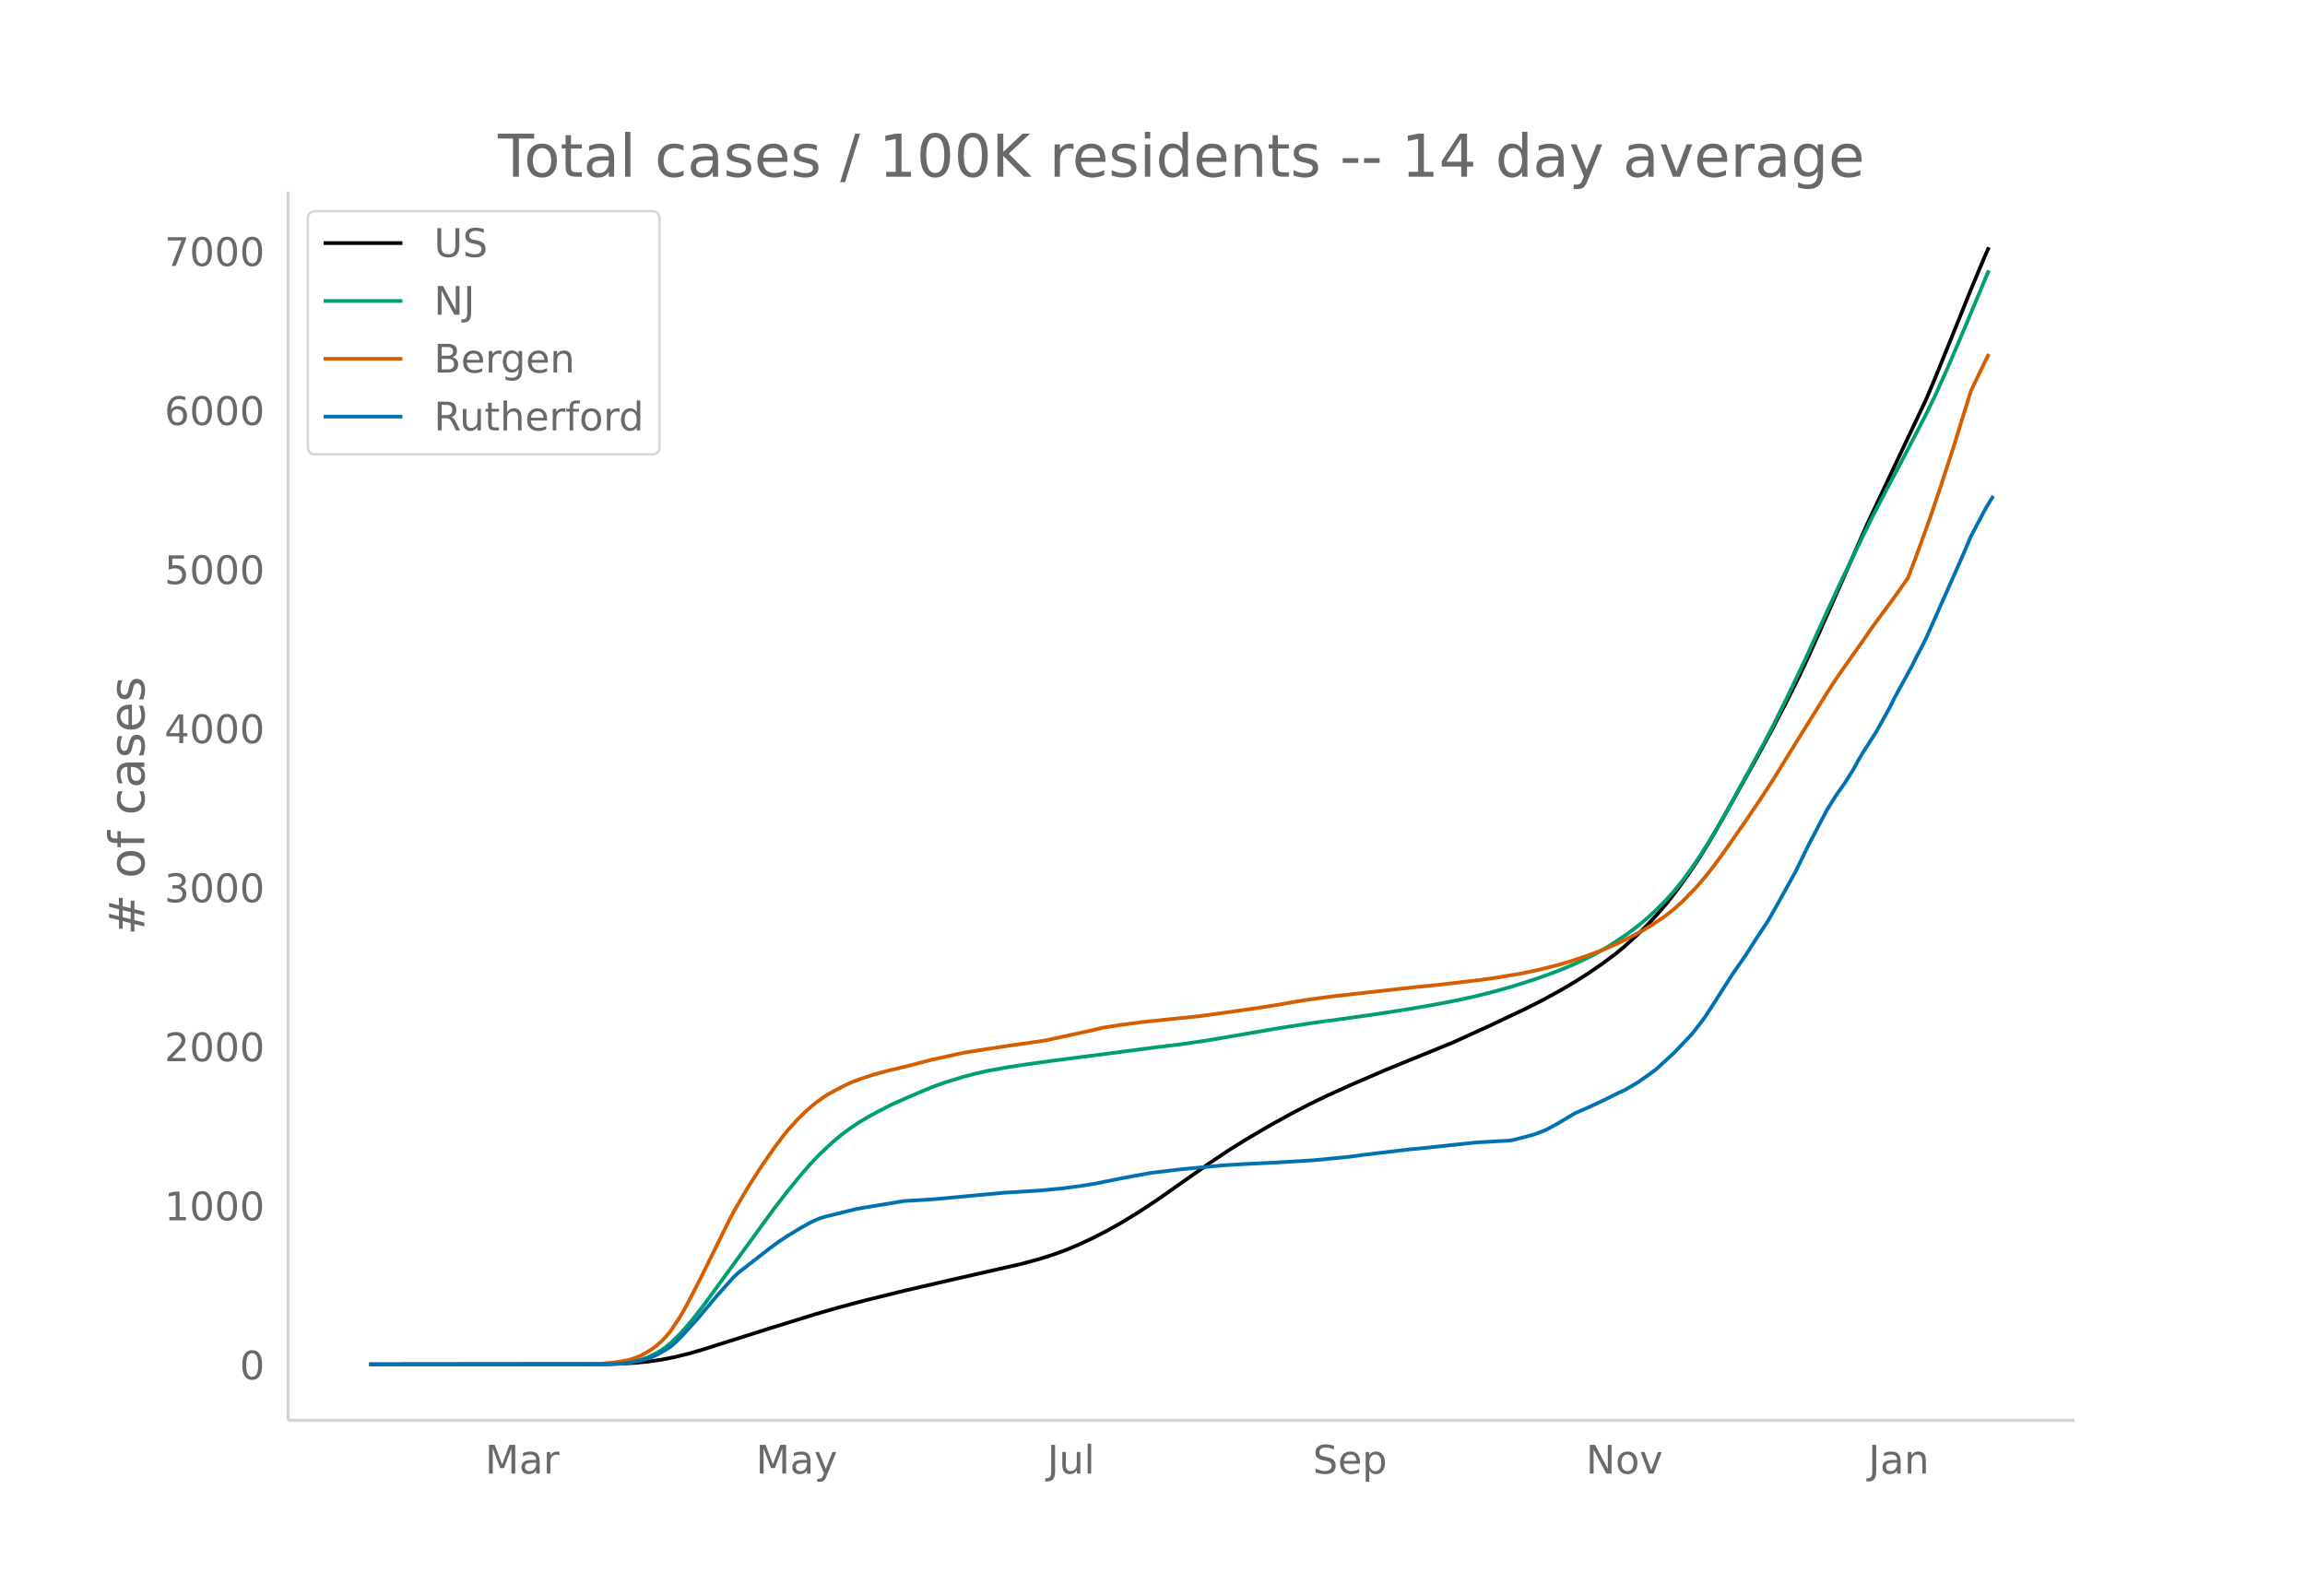
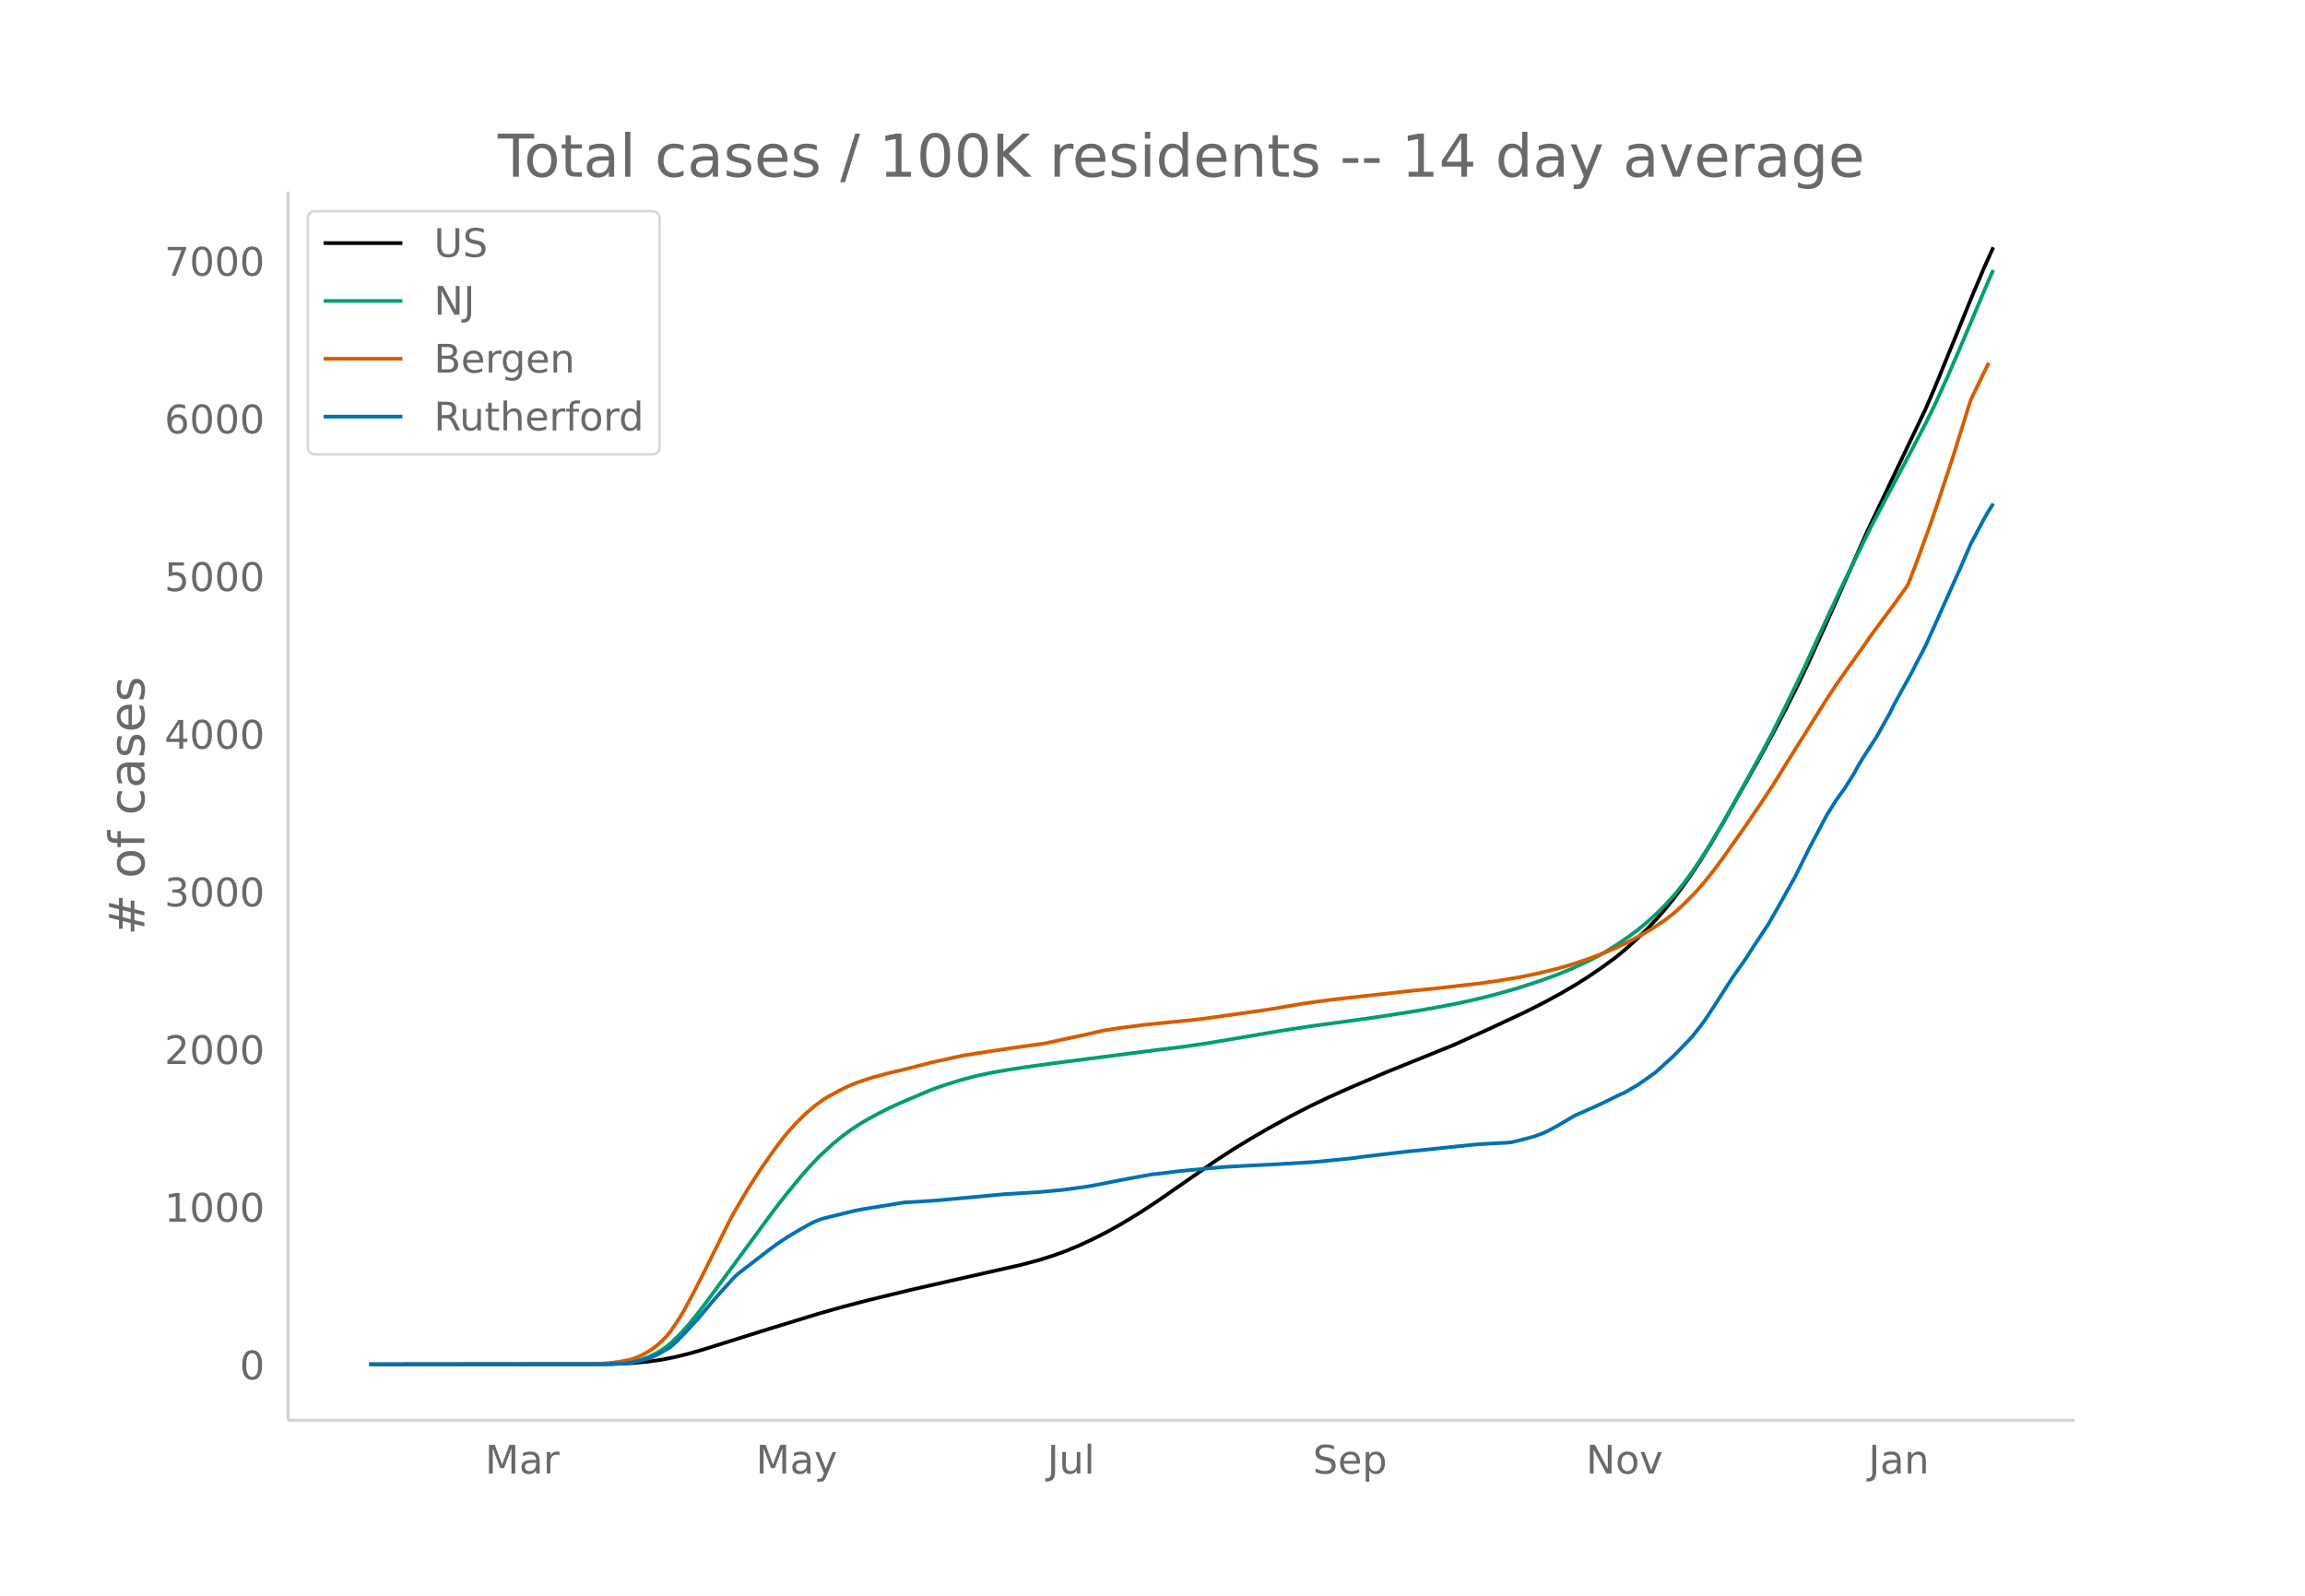
<svg xmlns="http://www.w3.org/2000/svg" xmlns:xlink="http://www.w3.org/1999/xlink" height="864" viewBox="0 0 936 648" width="1248">
  <defs>
    <style>*{stroke-linecap:butt;stroke-linejoin:round}</style>
  </defs>
  <g id="figure_1">
    <path d="M0 648h936V0H0z" fill="#fff" id="patch_1" />
    <g id="axes_1">
      <path d="M117 576.72h725.4V77.76H117z" fill="none" id="patch_2" />
-       <path clip-path="url(#p087fa80d8a)" d="M149.973 554.04l94.99-.097 7.307-.2 5.48-.312 5.48-.534 5.481-.79 5.48-1.095 5.48-1.35 5.48-1.577 10.961-3.475 16.44-5.21 18.268-5.666 9.134-2.652 10.96-2.932 16.441-4.06 18.268-4.23 29.228-6.652 7.307-1.978 5.48-1.746 5.48-2.003 5.48-2.321 5.48-2.585 5.48-2.815 5.481-3.082 7.307-4.444 7.307-4.825 9.134-6.398 12.787-8.985 7.307-4.884 7.307-4.556 9.134-5.37 9.133-5.052 7.307-3.79 7.307-3.536 9.134-4.131 14.614-6.312 27.401-11.178 14.614-6.666 14.614-6.906 7.307-3.71 7.307-4.015 5.48-3.237 5.48-3.482 5.48-3.758 5.48-4.067 3.654-3.017 5.48-4.977 3.654-3.618 3.653-3.886 3.654-4.192 3.653-4.568 3.654-4.982 3.653-5.197 3.654-5.571 3.653-5.947 5.48-9.449 14.615-26.198 5.48-10.135 5.48-10.528 5.48-11.062 3.654-7.777 7.307-16.302 16.44-37.28 7.307-15.495 16.441-34.746 3.654-8.604 9.133-22.544 5.48-13.633 5.48-13.079 1.828-4.149h0" fill="none" stroke="#000" stroke-linecap="round" stroke-width="1.5" id="line2d_1" />
-       <path clip-path="url(#p087fa80d8a)" d="M149.973 554.04l94.99-.101 5.48-.214 3.654-.337 1.827-.228 3.653-.81 3.654-1.264 3.653-1.813 1.827-1.133 1.827-1.291 1.827-1.507 3.653-3.552 3.654-4.103 3.653-4.528 3.654-4.82 27.4-37.604 5.48-7.11 5.481-6.668 3.654-4.204 3.653-3.86 5.48-5.122 3.654-3.034 3.653-2.72 3.654-2.443 3.653-2.143 3.654-1.999 5.48-2.812 7.307-3.252 9.134-3.882 5.48-1.957 7.307-2.246 5.48-1.442 5.48-1.193 7.307-1.301 7.307-1.126 10.96-1.52 42.016-5.447 10.96-1.352 10.96-1.635 27.402-4.713 14.614-2.259 9.134-1.217 16.44-2.315 12.788-1.992 10.96-1.893 9.134-1.757 7.307-1.624 7.307-1.83 7.307-2.044 9.133-2.92 7.307-2.593 5.48-2.148 5.48-2.42 3.654-1.738 3.654-1.907 3.653-2.1 3.654-2.299 5.48-3.744 3.654-2.762 3.653-3.045 3.653-3.343 3.654-3.631 3.653-4.05 3.654-4.504 3.653-5.022 3.654-5.402 3.653-5.811 3.654-6.143 5.48-9.708 12.787-23.482 3.654-7.01 5.48-11.038 7.307-15.276 9.134-20.047 5.48-11.836 9.134-18.867 3.653-7.475 5.48-10.504 5.48-10.361 5.48-10.462 5.481-10.551 3.654-7.501 5.48-12.141 7.307-17.176 9.134-21.81h0" fill="none" stroke="#009e73" stroke-linecap="round" stroke-width="1.5" id="line2d_2" />
-       <path clip-path="url(#p087fa80d8a)" d="M149.973 554.04l89.51-.094 3.654-.107 5.48-.491 3.653-.524 3.654-.743 1.827-.59 1.826-.737 1.827-.894 1.827-1.058 1.827-1.198 1.826-1.398 1.827-1.663 1.827-1.882 1.827-2.239 3.653-5.507 1.827-3.095 3.653-6.873 3.654-7.206 10.96-22.236 1.827-3.463 5.48-9.406 5.48-8.582 5.48-7.914 3.654-4.869 1.827-2.276 3.653-4.042 3.654-3.641 3.653-3.155 3.654-2.67 1.827-1.16 5.48-2.947 3.653-1.754 3.654-1.403 5.48-1.795 5.48-1.501 7.307-1.76 5.48-1.397 5.48-1.437 12.788-2.811 9.134-1.47 10.96-1.657 12.787-1.803 18.268-3.952 5.48-1.308 7.307-1.135 9.134-1.202 9.133-.952 12.788-1.295 7.307-.976 18.267-2.608 5.48-.85 12.787-2.206 10.96-1.494 20.095-2.247 12.787-1.429 10.96-1.101 16.441-1.927 7.307-1.044 9.134-1.535 7.307-1.554 7.307-1.823 5.48-1.582 7.307-2.442 5.48-2.107 5.48-2.326 5.481-2.648 5.48-2.924 3.654-2.194 5.48-3.653 3.653-2.896 3.654-3.297 5.48-5.635 3.654-4.284 3.653-4.632 3.654-5.006 9.133-13.073 5.48-8.098 5.48-8.37 9.135-14.82 12.787-20.519 3.653-5.618 3.654-5.263 7.307-10.333 3.653-5.312 5.48-7.432 3.654-4.962 5.48-7.733 3.654-9.611 5.48-15.179 3.653-10.781 5.48-16.77 7.308-23.602 5.48-11.408 1.827-3.69h0" fill="none" stroke="#d55e00" stroke-linecap="round" stroke-width="1.5" id="line2d_3" />
-       <path clip-path="url(#p087fa80d8a)" d="M149.973 554.04l96.817-.1 5.48-.202 3.654-.379 3.653-.781 3.654-1.008 1.827-.656 1.826-.857 3.654-2.067 1.827-1.184 1.826-1.588 3.654-3.756 5.48-6 7.307-8.72 7.307-8.168 1.827-1.714 12.787-9.931 3.653-2.697 3.654-2.42 5.48-3.302 3.654-2.042 1.826-.882 1.827-.757 1.827-.63 5.48-1.336 3.654-.907 3.653-.908 3.654-.68 16.44-2.697 7.307-.404 5.48-.378 27.402-2.546 14.614-.907 9.133-.857 9.134-1.235 3.653-.605 12.788-2.546 9.133-1.664 1.827-.327 3.654-.404 7.307-.907 5.48-.53 9.134-.856 3.653-.328 9.134-.53 12.787-.63 14.614-.882 14.614-1.437 5.48-.756 18.268-2.168 7.307-.705 9.133-.984 10.96-1.159 9.134-.53 3.654-.176 1.827-.201 5.48-1.387 3.653-1.008 3.654-1.386 1.827-.832 3.653-1.992 7.307-4.36 5.48-2.395 3.654-1.664 3.653-1.764 5.48-2.722 1.827-.782 5.48-3.226 3.654-2.546 3.653-2.672 7.307-6.705 7.307-7.663 3.654-4.663 1.827-2.52 3.653-5.622 7.307-11.469 5.48-7.865 3.654-5.747 5.48-8.318 3.654-6.453 7.307-13.158 5.48-11.217 7.307-13.914 3.653-5.873 3.654-5.142 3.653-5.823 1.827-3.403 1.827-3.075 5.48-8.545 5.48-9.856 1.827-3.73 7.307-13.36 1.827-3.73 1.826-3.404 1.827-3.655 3.654-8.167 5.48-12.376 5.48-12.376 3.654-8.57 5.48-10.411 1.827-3.151 1.826-2.924h0" fill="none" stroke="#0072b2" stroke-linecap="round" stroke-width="1.5" id="line2d_4" />
+       <path clip-path="url(#pfcbf5f46db)" d="M149.973 554.04l94.99-.096 7.307-.198 5.48-.31 5.48-.529 5.481-.783 5.48-1.086 5.48-1.338 5.48-1.563 10.961-3.444 16.44-5.165 20.095-6.16 9.134-2.584 10.96-2.866 16.441-3.995 20.094-4.576 25.575-5.782 7.307-1.96 5.48-1.731 5.48-1.986 5.48-2.3 5.48-2.563 5.48-2.79 5.481-3.055 7.307-4.405 7.307-4.783 9.134-6.342 14.614-10.145 7.307-4.758 7.307-4.449 7.307-4.234 9.133-5.01 7.307-3.756 7.307-3.505 9.134-4.095 14.614-6.256 27.401-11.08 14.614-6.608 14.614-6.845 7.307-3.678 7.307-3.98 5.48-3.208 5.48-3.452 5.48-3.726 5.48-4.03 3.654-2.992 5.48-4.932 3.654-3.588 3.653-3.851 3.654-4.156 3.653-4.527 3.654-4.94 3.653-5.15 3.654-5.523 3.653-5.895 5.48-9.366 14.615-25.97 5.48-10.045 5.48-10.436 5.48-10.965 3.654-7.71 7.307-16.159 16.44-36.953 7.307-15.36 16.441-34.442 3.654-8.529L794.813 135l5.48-13.514 5.48-12.964 3.654-8.082h0" fill="none" stroke="#000" stroke-linecap="round" stroke-width="1.5" id="line2d_1" />
+       <path clip-path="url(#pfcbf5f46db)" d="M149.973 554.04l94.99-.1 5.48-.212 3.654-.334 1.827-.226 3.653-.804 3.654-1.253 3.653-1.796 1.827-1.124 1.827-1.28 1.827-1.493 3.653-3.52 3.654-4.068 3.653-4.489 3.654-4.777 27.4-37.276 5.48-7.047 5.481-6.61 3.654-4.167 3.653-3.825 5.48-5.078 3.654-3.007 3.653-2.698 3.654-2.42 3.653-2.124 3.654-1.982 5.48-2.788 7.307-3.223 9.134-3.848 5.48-1.94 7.307-2.226 5.48-1.43 5.48-1.182 7.307-1.29 7.307-1.116 10.96-1.508 42.016-5.398 10.96-1.34 10.96-1.621 29.229-4.964 12.787-1.947 9.134-1.207 16.44-2.294 12.788-1.975 10.96-1.876 9.134-1.742 7.307-1.61 7.307-1.814 9.133-2.583 9.134-2.953 7.307-2.625 5.48-2.234 7.307-3.346 3.654-1.89 3.653-2.082 3.654-2.28 5.48-3.71 3.654-2.738 3.653-3.018 3.653-3.314 3.654-3.6 3.653-4.014 3.654-4.464 3.653-4.979 3.654-5.355 3.653-5.76 3.654-6.09 5.48-9.621 12.787-23.277 3.654-6.95 5.48-10.94 7.307-15.143 9.134-19.872 5.48-11.732 9.134-18.702 3.653-7.41 5.48-10.412 5.48-10.27 5.48-10.37 5.481-10.46 3.654-7.435 5.48-12.034 7.307-17.026 9.134-21.62 1.826-4.049h0" fill="none" stroke="#009e73" stroke-linecap="round" stroke-width="1.5" id="line2d_2" />
+       <path clip-path="url(#pfcbf5f46db)" d="M149.973 554.04l89.51-.093 3.654-.106 5.48-.487 3.653-.519 3.654-.737 1.827-.585 1.826-.73 1.827-.886 1.827-1.049 1.827-1.188 1.826-1.385 1.827-1.65 1.827-1.864 1.827-2.22 3.653-5.46 1.827-3.067 3.653-6.812 3.654-7.143 10.96-22.042 1.827-3.433 5.48-9.323 5.48-8.507 5.48-7.845 3.654-4.826 1.827-2.256 3.653-4.007 3.654-3.61 3.653-3.127 3.654-2.646 1.827-1.15 5.48-2.922 3.653-1.738 3.654-1.391 5.48-1.778 5.48-1.489 7.307-1.744 5.48-1.385 5.48-1.425 12.788-2.786 9.134-1.458 10.96-1.642 12.787-1.787 18.268-3.917 5.48-1.297 7.307-1.124 9.134-1.192 9.133-.944 12.788-1.284 7.307-.967 18.267-2.585 5.48-.843 12.787-2.187 10.96-1.48 20.095-2.228 12.787-1.416 10.96-1.092 16.441-1.91 7.307-1.035 9.134-1.521 7.307-1.54 7.307-1.808 5.48-1.568 7.307-2.421 5.48-2.088 5.48-2.306 5.481-2.624 5.48-2.9 3.654-2.174 5.48-3.62 3.653-2.871 3.654-3.269 5.48-5.585 3.654-4.247 3.653-4.592 3.654-4.961 9.133-12.96 5.48-8.026 5.48-8.298 9.135-14.69 12.787-20.339 3.653-5.568 3.654-5.218 7.307-10.242 3.653-5.266 5.48-7.367 3.654-4.919 5.48-7.665 3.654-9.527 5.48-15.045 3.653-10.688 5.48-16.623 7.308-23.395 5.48-11.309 1.827-3.657h0" fill="none" stroke="#d55e00" stroke-linecap="round" stroke-width="1.5" id="line2d_3" />
+       <path clip-path="url(#pfcbf5f46db)" d="M149.973 554.04l96.817-.1 5.48-.2 3.654-.375 3.653-.774 3.654-1 1.827-.65 1.826-.849 3.654-2.049 1.827-1.174 1.826-1.574 3.654-3.723 5.48-5.947 7.307-8.645 7.307-8.096 1.827-1.699 12.787-9.844 3.653-2.674 3.654-2.398 5.48-3.274 3.654-2.023 1.826-.875 1.827-.75 1.827-.624 5.48-1.324 3.654-.9 3.653-.9 3.654-.674 16.44-2.674 7.307-.4 5.48-.374 27.402-2.524 14.614-.9 9.133-.849 9.134-1.224 3.653-.6 12.788-2.523 9.133-1.65 1.827-.324 3.654-.4 7.307-.9 5.48-.524 9.134-.85 3.653-.325 9.134-.524 12.787-.625 14.614-.874 14.614-1.425 5.48-.75 18.268-2.148 7.307-.7 9.133-.974 10.96-1.15 9.134-.524 3.654-.175 1.827-.2 5.48-1.374 3.653-1 3.654-1.374 1.827-.825 3.653-1.973 7.307-4.323 5.48-2.374 3.654-1.649 3.653-1.749 5.48-2.698 1.827-.775 5.48-3.198 3.654-2.524 3.653-2.648 7.307-6.647 7.307-7.595 3.654-4.623 1.827-2.498 3.653-5.572 7.307-11.37 5.48-7.795 3.654-5.697 5.48-8.245 3.654-6.396 7.307-13.043 5.48-11.12 7.307-13.791 3.653-5.822 3.654-5.097 3.653-5.772 1.827-3.373 1.827-3.049 5.48-8.47 5.48-9.77 1.827-3.698 7.307-13.242 1.827-3.698 1.826-3.373 1.827-3.623 3.654-8.096 5.48-12.268 5.48-12.268 3.654-8.495 5.48-10.32 1.827-3.123 1.826-2.898h0" fill="none" stroke="#0072b2" stroke-linecap="round" stroke-width="1.5" id="line2d_4" />
      <path d="M117 576.72V77.76" fill="none" stroke="#d3d3d3" stroke-linecap="square" stroke-width="1.25" id="patch_3" />
      <path d="M117 576.72h725.4" fill="none" stroke="#d3d3d3" stroke-linecap="square" stroke-width="1.25" id="patch_4" />
      <g id="matplotlib.axis_1">
        <g id="xtick_1">
          <g transform="matrix(.16 0 0 -.16 196.988 598.378)" fill="#696969" id="text_1">
            <defs>
              <path d="M9.813 72.906h14.703l18.593-49.61 18.703 49.61h14.704V0H66.89v64.016l-18.797-50h-9.907l-18.796 50V0H9.813z" id="DejaVuSans-77" />
              <path d="M34.281 27.484q-10.89 0-15.093-2.484-4.204-2.484-4.204-8.5 0-4.781 3.157-7.594 3.156-2.797 8.562-2.797 7.485 0 12 5.297 4.516 5.297 4.516 14.078v2zm17.922 3.72V0H43.22v8.297Q40.14 3.328 35.547.953q-4.594-2.375-11.234-2.375-8.391 0-13.36 4.719Q6 8.016 6 15.922q0 9.219 6.172 13.906 6.187 4.688 18.437 4.688h12.61v.89q0 6.203-4.078 9.594-4.078 3.39-11.453 3.39-4.688 0-9.141-1.124-4.438-1.125-8.531-3.375v8.312q4.921 1.906 9.562 2.844 4.64.953 9.031.953 11.875 0 17.735-6.156 5.86-6.14 5.86-18.64z" id="DejaVuSans-97" />
              <path d="M41.11 46.297q-1.516.875-3.297 1.281Q36.03 48 33.89 48q-7.625 0-11.703-4.953-4.079-4.953-4.079-14.234V0H9.08v54.688h9.03v-8.5q2.844 4.984 7.375 7.39Q30.031 56 36.531 56q.922 0 2.047-.125 1.125-.11 2.484-.36z" id="DejaVuSans-114" />
            </defs>
            <use xlink:href="#DejaVuSans-77" />
            <use x="86.279" xlink:href="#DejaVuSans-97" />
            <use x="147.559" xlink:href="#DejaVuSans-114" />
          </g>
        </g>
        <g id="xtick_2">
          <g transform="matrix(.16 0 0 -.16 306.973 598.378)" fill="#696969" id="text_2">
            <defs>
              <path d="M32.172-5.078q-3.797-9.766-7.422-12.735-3.61-2.984-9.656-2.984H7.906v7.516h5.282q3.703 0 5.75 1.765Q21-9.766 23.483-3.219l1.61 4.094-22.11 53.813H12.5l17.094-42.766 17.093 42.766h9.516z" id="DejaVuSans-121" />
            </defs>
            <use xlink:href="#DejaVuSans-77" />
            <use x="86.279" xlink:href="#DejaVuSans-97" />
            <use x="147.559" xlink:href="#DejaVuSans-121" />
          </g>
        </g>
        <g id="xtick_3">
          <g transform="matrix(.16 0 0 -.16 425.292 598.378)" fill="#696969" id="text_3">
            <defs>
              <path d="M9.813 72.906h9.859V5.078q0-13.187-5-19.14-5-5.954-16.094-5.954h-3.75v8.297h3.078q6.531 0 9.219 3.672Q9.813-4.39 9.813 5.078z" id="DejaVuSans-74" />
              <path d="M8.5 21.578v33.11h8.984V21.922q0-7.766 3.016-11.656 3.031-3.875 9.094-3.875 7.265 0 11.484 4.64 4.234 4.64 4.234 12.656v31h8.985V0h-8.984v8.406Q42.047 3.422 37.718 1q-4.313-2.422-10.032-2.422-9.421 0-14.312 5.86Q8.5 10.296 8.5 21.578zM31.11 56z" id="DejaVuSans-117" />
              <path d="M9.422 75.984h8.984V0H9.422z" id="DejaVuSans-108" />
            </defs>
            <use xlink:href="#DejaVuSans-74" />
            <use x="29.492" xlink:href="#DejaVuSans-117" />
            <use x="92.871" xlink:href="#DejaVuSans-108" />
          </g>
        </g>
        <g id="xtick_4">
          <g transform="matrix(.16 0 0 -.16 533.123 598.378)" fill="#696969" id="text_4">
            <defs>
              <path d="M53.516 70.516V60.89q-5.61 2.687-10.594 4-4.984 1.328-9.625 1.328-8.047 0-12.422-3.125t-4.375-8.89q0-4.845 2.906-7.313 2.907-2.453 11.016-3.97l5.953-1.218q11.031-2.11 16.281-7.406 5.25-5.297 5.25-14.172 0-10.61-7.11-16.078-7.093-5.469-20.812-5.469-5.172 0-11.015 1.172Q13.14.922 6.89 3.219v10.156q6-3.36 11.765-5.078 5.766-1.703 11.328-1.703 8.438 0 13.032 3.312 4.593 3.328 4.593 9.485 0 5.359-3.297 8.39-3.296 3.032-10.812 4.547L27.484 33.5q-11.03 2.188-15.968 6.875-4.922 4.688-4.922 13.047 0 9.672 6.812 15.234 6.813 5.563 18.766 5.563 5.14 0 10.453-.938 5.328-.922 10.89-2.765z" id="DejaVuSans-83" />
              <path d="M56.203 29.594v-4.39H14.891q.593-9.282 5.593-14.142 5-4.859 13.938-4.859 5.172 0 10.031 1.266 4.86 1.265 9.656 3.812v-8.5Q49.266.734 44.187-.344 39.11-1.422 33.892-1.422q-13.094 0-20.735 7.61-7.64 7.625-7.64 20.625 0 13.421 7.25 21.296Q20.016 56 32.328 56q11.031 0 17.453-7.11 6.422-7.093 6.422-19.296zm-8.984 2.64q-.094 7.36-4.125 11.75-4.032 4.407-10.672 4.407-7.516 0-12.031-4.25-4.516-4.25-5.203-11.97z" id="DejaVuSans-101" />
              <path d="M18.11 8.203v-29H9.077v75.484h9.031v-8.296q2.844 4.875 7.157 7.234Q29.594 56 35.594 56q9.968 0 16.187-7.906 6.235-7.907 6.235-20.797T51.78 6.484q-6.218-7.906-16.187-7.906-6 0-10.328 2.375-4.313 2.375-7.157 7.25zm30.578 19.094q0 9.906-4.079 15.547-4.078 5.64-11.203 5.64-7.14 0-11.218-5.64-4.079-5.64-4.079-15.547 0-9.906 4.078-15.547 4.079-5.64 11.22-5.64 7.124 0 11.202 5.64t4.078 15.547z" id="DejaVuSans-112" />
            </defs>
            <use xlink:href="#DejaVuSans-83" />
            <use x="63.477" xlink:href="#DejaVuSans-101" />
            <use x="125" xlink:href="#DejaVuSans-112" />
          </g>
        </g>
        <g id="xtick_5">
          <g transform="matrix(.16 0 0 -.16 644.02 598.378)" fill="#696969" id="text_5">
            <defs>
              <path d="M9.813 72.906h13.28l32.329-60.984v60.984h9.562V0h-13.28L19.39 60.984V0H9.813z" id="DejaVuSans-78" />
              <path d="M30.61 48.39q-7.22 0-11.422-5.64-4.204-5.64-4.204-15.453 0-9.813 4.172-15.453 4.188-5.64 11.453-5.64 7.188 0 11.375 5.655 4.203 5.672 4.203 15.438 0 9.719-4.203 15.406-4.187 5.688-11.375 5.688zm0 7.61q11.718 0 18.406-7.625 6.703-7.61 6.703-21.078 0-13.422-6.703-21.078-6.688-7.64-18.407-7.64-11.765 0-18.437 7.64-6.656 7.656-6.656 21.078 0 13.469 6.656 21.078Q18.844 56 30.609 56z" id="DejaVuSans-111" />
              <path d="M2.984 54.688H12.5L29.594 8.797l17.093 45.89h9.516L35.687 0H23.485z" id="DejaVuSans-118" />
            </defs>
            <use xlink:href="#DejaVuSans-78" />
            <use x="74.805" xlink:href="#DejaVuSans-111" />
            <use x="135.986" xlink:href="#DejaVuSans-118" />
          </g>
        </g>
        <g id="xtick_6">
          <g transform="matrix(.16 0 0 -.16 758.733 598.378)" fill="#696969" id="text_6">
            <defs>
              <path d="M54.89 33.016V0h-8.984v32.719q0 7.765-3.031 11.61-3.031 3.858-9.078 3.858-7.281 0-11.484-4.64-4.204-4.625-4.204-12.64V0H9.08v54.688h9.03v-8.5q3.235 4.937 7.594 7.374Q30.078 56 35.797 56q9.422 0 14.25-5.828 4.844-5.828 4.844-17.156z" id="DejaVuSans-110" />
            </defs>
            <use xlink:href="#DejaVuSans-74" />
            <use x="29.492" xlink:href="#DejaVuSans-97" />
            <use x="90.771" xlink:href="#DejaVuSans-110" />
          </g>
        </g>
      </g>
      <g id="matplotlib.axis_2">
        <g id="ytick_1">
          <g transform="matrix(.16 0 0 -.16 97.32 560.119)" fill="#696969" id="text_7">
            <defs>
              <path d="M31.781 66.406q-7.61 0-11.453-7.5Q16.5 51.422 16.5 36.375q0-14.984 3.828-22.484 3.844-7.5 11.453-7.5 7.672 0 11.5 7.5 3.844 7.5 3.844 22.484 0 15.047-3.844 22.531-3.828 7.5-11.5 7.5zm0 7.813q12.266 0 18.735-9.703 6.468-9.688 6.468-28.141 0-18.406-6.468-28.11-6.47-9.687-18.735-9.687-12.25 0-18.718 9.688-6.47 9.703-6.47 28.109 0 18.453 6.47 28.14Q19.53 74.22 31.78 74.22z" id="DejaVuSans-48" />
            </defs>
            <use xlink:href="#DejaVuSans-48" />
          </g>
        </g>
        <g id="ytick_2">
-           <g transform="matrix(.16 0 0 -.16 66.78 495.529)" fill="#696969" id="text_8">
+           <g transform="matrix(.16 0 0 -.16 66.78 496.094)" fill="#696969" id="text_8">
            <defs>
              <path d="M12.406 8.297h16.11v55.625l-17.532-3.516v8.985l17.438 3.515h9.86V8.296H54.39V0H12.406z" id="DejaVuSans-49" />
            </defs>
            <use xlink:href="#DejaVuSans-49" />
            <use x="63.623" xlink:href="#DejaVuSans-48" />
            <use x="127.246" xlink:href="#DejaVuSans-48" />
            <use x="190.869" xlink:href="#DejaVuSans-48" />
          </g>
        </g>
        <g id="ytick_3">
-           <g transform="matrix(.16 0 0 -.16 66.78 430.938)" fill="#696969" id="text_9">
+           <g transform="matrix(.16 0 0 -.16 66.78 432.069)" fill="#696969" id="text_9">
            <defs>
              <path d="M19.188 8.297h34.421V0H7.33v8.297q5.609 5.812 15.296 15.594 9.703 9.797 12.188 12.64 4.734 5.313 6.609 9 1.89 3.688 1.89 7.25 0 5.813-4.078 9.469-4.078 3.672-10.625 3.672-4.64 0-9.797-1.61-5.14-1.609-11-4.89v9.969Q13.767 71.78 18.938 73q5.188 1.219 9.485 1.219 11.328 0 18.062-5.672 6.735-5.656 6.735-15.125 0-4.5-1.688-8.531-1.672-4.016-6.125-9.485-1.218-1.422-7.765-8.187-6.532-6.766-18.453-18.922z" id="DejaVuSans-50" />
            </defs>
            <use xlink:href="#DejaVuSans-50" />
            <use x="63.623" xlink:href="#DejaVuSans-48" />
            <use x="127.246" xlink:href="#DejaVuSans-48" />
            <use x="190.869" xlink:href="#DejaVuSans-48" />
          </g>
        </g>
        <g id="ytick_4">
-           <g transform="matrix(.16 0 0 -.16 66.78 366.348)" fill="#696969" id="text_10">
+           <g transform="matrix(.16 0 0 -.16 66.78 368.044)" fill="#696969" id="text_10">
            <defs>
              <path d="M40.578 39.313Q47.656 37.797 51.625 33q3.984-4.781 3.984-11.813 0-10.78-7.422-16.703-7.421-5.906-21.093-5.906-4.578 0-9.438.906-4.86.907-10.031 2.72v9.515q4.094-2.39 8.969-3.61 4.89-1.218 10.218-1.218 9.266 0 14.125 3.656 4.86 3.656 4.86 10.64 0 6.454-4.516 10.079-4.515 3.64-12.562 3.64h-8.5v8.11h8.89q7.266 0 11.125 2.906 3.86 2.906 3.86 8.375 0 5.61-3.985 8.61-3.968 3.015-11.39 3.015-4.063 0-8.703-.89-4.641-.876-10.203-2.72v8.782q5.624 1.562 10.53 2.344 4.907.78 9.25.78 11.235 0 17.766-5.109 6.547-5.093 6.547-13.78 0-6.063-3.468-10.235-3.47-4.172-9.86-5.782z" id="DejaVuSans-51" />
            </defs>
            <use xlink:href="#DejaVuSans-51" />
            <use x="63.623" xlink:href="#DejaVuSans-48" />
            <use x="127.246" xlink:href="#DejaVuSans-48" />
            <use x="190.869" xlink:href="#DejaVuSans-48" />
          </g>
        </g>
        <g id="ytick_5">
-           <g transform="matrix(.16 0 0 -.16 66.78 301.758)" fill="#696969" id="text_11">
+           <g transform="matrix(.16 0 0 -.16 66.78 304.019)" fill="#696969" id="text_11">
            <defs>
              <path d="M37.797 64.313L12.89 25.39h24.906zm-2.594 8.593H47.61V25.391h10.407v-8.203H47.609V0h-9.812v17.188H4.89v9.515z" id="DejaVuSans-52" />
            </defs>
            <use xlink:href="#DejaVuSans-52" />
            <use x="63.623" xlink:href="#DejaVuSans-48" />
            <use x="127.246" xlink:href="#DejaVuSans-48" />
            <use x="190.869" xlink:href="#DejaVuSans-48" />
          </g>
        </g>
        <g id="ytick_6">
-           <g transform="matrix(.16 0 0 -.16 66.78 237.168)" fill="#696969" id="text_12">
+           <g transform="matrix(.16 0 0 -.16 66.78 239.994)" fill="#696969" id="text_12">
            <defs>
              <path d="M10.797 72.906h38.719v-8.312H19.828v-17.86q2.14.735 4.281 1.094 2.157.36 4.313.36 12.203 0 19.328-6.688 7.14-6.688 7.14-18.11 0-11.765-7.328-18.296-7.328-6.516-20.656-6.516-4.593 0-9.36.781-4.75.782-9.827 2.344v9.922q4.39-2.39 9.078-3.563 4.687-1.171 9.906-1.171 8.453 0 13.375 4.437 4.938 4.438 4.938 12.063 0 7.609-4.938 12.047-4.922 4.453-13.375 4.453-3.953 0-7.89-.875-3.922-.875-8.016-2.735z" id="DejaVuSans-53" />
            </defs>
            <use xlink:href="#DejaVuSans-53" />
            <use x="63.623" xlink:href="#DejaVuSans-48" />
            <use x="127.246" xlink:href="#DejaVuSans-48" />
            <use x="190.869" xlink:href="#DejaVuSans-48" />
          </g>
        </g>
        <g id="ytick_7">
-           <g transform="matrix(.16 0 0 -.16 66.78 172.578)" fill="#696969" id="text_13">
+           <g transform="matrix(.16 0 0 -.16 66.78 175.968)" fill="#696969" id="text_13">
            <defs>
              <path d="M33.016 40.375q-6.641 0-10.532-4.547-3.875-4.531-3.875-12.437 0-7.86 3.875-12.438 3.891-4.562 10.532-4.562 6.64 0 10.515 4.562 3.875 4.578 3.875 12.438 0 7.906-3.875 12.437-3.875 4.547-10.515 4.547zm19.578 30.922v-8.984q-3.719 1.75-7.5 2.671-3.782.938-7.5.938-9.766 0-14.922-6.594-5.14-6.594-5.875-19.922 2.875 4.25 7.219 6.516 4.359 2.266 9.578 2.266 10.984 0 17.36-6.672 6.374-6.657 6.374-18.125 0-11.235-6.64-18.032-6.641-6.78-17.672-6.78-12.657 0-19.344 9.687-6.688 9.703-6.688 28.109 0 17.281 8.204 27.563 8.203 10.28 22.015 10.28 3.719 0 7.5-.734t7.89-2.187z" id="DejaVuSans-54" />
            </defs>
            <use xlink:href="#DejaVuSans-54" />
            <use x="63.623" xlink:href="#DejaVuSans-48" />
            <use x="127.246" xlink:href="#DejaVuSans-48" />
            <use x="190.869" xlink:href="#DejaVuSans-48" />
          </g>
        </g>
        <g id="ytick_8">
-           <g transform="matrix(.16 0 0 -.16 66.78 107.987)" fill="#696969" id="text_14">
+           <g transform="matrix(.16 0 0 -.16 66.78 111.943)" fill="#696969" id="text_14">
            <defs>
              <path d="M8.203 72.906h46.875v-4.203L28.61 0H18.312L43.22 64.594H8.203z" id="DejaVuSans-55" />
            </defs>
            <use xlink:href="#DejaVuSans-55" />
            <use x="63.623" xlink:href="#DejaVuSans-48" />
            <use x="127.246" xlink:href="#DejaVuSans-48" />
            <use x="190.869" xlink:href="#DejaVuSans-48" />
          </g>
        </g>
        <g transform="matrix(0 -.2 -.2 0 58.62 379.813)" fill="#696969" id="text_15">
          <defs>
            <path d="M51.125 44H36.922l-4.11-16.313h14.313zm-7.328 27.781l-5.078-20.265h14.265L58.11 71.78h7.813L60.89 51.516h15.234V44h-17.14l-4-16.313h15.53V20.22H53.079L48 0h-7.813l5.032 20.219H30.906L25.875 0h-7.86l5.079 20.219H7.719v7.468h17.187L29 44H13.281v7.516h17.625l4.985 20.265z" id="DejaVuSans-35" />
            <path d="M37.11 75.984V68.5h-8.594q-4.828 0-6.72-1.953-1.874-1.953-1.874-7.031v-4.828h14.797v-6.985H19.922V0H10.89v47.703H2.297v6.984h8.594V58.5q0 9.125 4.25 13.297 4.25 4.187 13.468 4.187z" id="DejaVuSans-102" />
            <path d="M48.781 52.594v-8.407q-3.812 2.11-7.64 3.157-3.828 1.047-7.735 1.047-8.75 0-13.593-5.547-4.829-5.532-4.829-15.547 0-10.016 4.829-15.563 4.843-5.53 13.593-5.53 3.907 0 7.735 1.046 3.828 1.047 7.64 3.156V2.094Q45.016.344 40.984-.531q-4.015-.89-8.562-.89-12.36 0-19.64 7.765-7.266 7.765-7.266 20.953 0 13.375 7.343 21.031Q20.22 56 33.016 56q4.14 0 8.093-.86 3.953-.843 7.672-2.546z" id="DejaVuSans-99" />
            <path d="M44.281 53.078v-8.5q-3.797 1.953-7.906 2.922-4.094.984-8.5.984-6.688 0-10.031-2.047-3.344-2.046-3.344-6.156 0-3.125 2.39-4.906 2.391-1.781 9.626-3.39l3.078-.688q9.562-2.047 13.593-5.781 4.032-3.735 4.032-10.422 0-7.625-6.032-12.078-6.03-4.438-16.578-4.438-4.39 0-9.156.86Q10.688.296 5.422 2v9.281q4.984-2.594 9.812-3.89 4.829-1.282 9.579-1.282 6.343 0 9.75 2.172 3.421 2.172 3.421 6.125 0 3.656-2.468 5.61-2.453 1.953-10.813 3.765l-3.125.735q-8.344 1.75-12.062 5.39-3.704 3.64-3.704 9.985 0 7.718 5.47 11.906Q16.75 56 26.811 56q4.97 0 9.36-.734 4.406-.72 8.11-2.188z" id="DejaVuSans-115" />
          </defs>
          <use xlink:href="#DejaVuSans-35" />
          <use x="83.789" xlink:href="#DejaVuSans-32" />
          <use x="115.576" xlink:href="#DejaVuSans-111" />
          <use x="176.758" xlink:href="#DejaVuSans-102" />
          <use x="211.963" xlink:href="#DejaVuSans-32" />
          <use x="243.75" xlink:href="#DejaVuSans-99" />
          <use x="298.73" xlink:href="#DejaVuSans-97" />
          <use x="360.01" xlink:href="#DejaVuSans-115" />
          <use x="412.109" xlink:href="#DejaVuSans-101" />
          <use x="473.633" xlink:href="#DejaVuSans-115" />
        </g>
      </g>
      <g transform="matrix(.24 0 0 -.24 202.185 71.76)" fill="#696969" id="text_16">
        <defs>
          <path d="M-.297 72.906h61.672v-8.312H35.5V0h-9.906v64.594H-.296z" id="DejaVuSans-84" />
          <path d="M18.313 70.219V54.688h18.5v-6.985h-18.5V18.016q0-6.688 1.828-8.594 1.828-1.906 7.453-1.906h9.218V0h-9.218q-10.407 0-14.36 3.875-3.953 3.89-3.953 14.14v29.688H2.687v6.984h6.594V70.22z" id="DejaVuSans-116" />
          <path d="M25.39 72.906h8.297L8.297-9.28H0z" id="DejaVuSans-47" />
          <path d="M9.813 72.906h9.859V42.094L52.39 72.906h12.703L28.906 38.922 67.672 0H54.688L19.672 35.11V0h-9.86z" id="DejaVuSans-75" />
          <path d="M9.422 54.688h8.984V0H9.422zm0 21.296h8.984v-11.39H9.422z" id="DejaVuSans-105" />
          <path d="M45.406 46.39v29.594h8.985V0h-8.985v8.203Q42.578 3.328 38.25.953q-4.313-2.375-10.375-2.375-9.906 0-16.14 7.906-6.22 7.922-6.22 20.813 0 12.89 6.22 20.797Q17.968 56 27.874 56q6.063 0 10.375-2.375 4.328-2.36 7.156-7.234zm-30.61-19.093q0-9.906 4.079-15.547 4.078-5.64 11.203-5.64 7.125 0 11.219 5.64 4.11 5.64 4.11 15.547 0 9.906-4.11 15.547-4.094 5.64-11.219 5.64-7.125 0-11.203-5.64-4.078-5.64-4.078-15.547z" id="DejaVuSans-100" />
          <path d="M4.89 31.39h26.313v-8H4.891z" id="DejaVuSans-45" />
          <path d="M45.406 27.984q0 9.766-4.031 15.125-4.016 5.375-11.297 5.375-7.219 0-11.25-5.375-4.031-5.359-4.031-15.125 0-9.718 4.031-15.093t11.25-5.375q7.281 0 11.297 5.375 4.031 5.375 4.031 15.093zm8.985-21.203q0-13.953-6.203-20.765Q42-20.797 29.203-20.797q-4.734 0-8.937.703-4.203.703-8.157 2.172v8.735q3.954-2.141 7.813-3.157 3.86-1.031 7.86-1.031 8.843 0 13.234 4.61 4.39 4.609 4.39 13.937v4.453q-2.781-4.844-7.125-7.234Q33.938 0 27.875 0 17.828 0 11.672 7.656q-6.156 7.672-6.156 20.328 0 12.688 6.156 20.344Q17.828 56 27.875 56q6.063 0 10.406-2.39 4.344-2.391 7.125-7.22v8.297h8.985z" id="DejaVuSans-103" />
        </defs>
        <use xlink:href="#DejaVuSans-84" />
        <use x="44.084" xlink:href="#DejaVuSans-111" />
        <use x="105.266" xlink:href="#DejaVuSans-116" />
        <use x="144.475" xlink:href="#DejaVuSans-97" />
        <use x="205.754" xlink:href="#DejaVuSans-108" />
        <use x="233.537" xlink:href="#DejaVuSans-32" />
        <use x="265.324" xlink:href="#DejaVuSans-99" />
        <use x="320.305" xlink:href="#DejaVuSans-97" />
        <use x="381.584" xlink:href="#DejaVuSans-115" />
        <use x="433.684" xlink:href="#DejaVuSans-101" />
        <use x="495.207" xlink:href="#DejaVuSans-115" />
        <use x="547.307" xlink:href="#DejaVuSans-32" />
        <use x="579.094" xlink:href="#DejaVuSans-47" />
        <use x="612.785" xlink:href="#DejaVuSans-32" />
        <use x="644.572" xlink:href="#DejaVuSans-49" />
        <use x="708.195" xlink:href="#DejaVuSans-48" />
        <use x="771.818" xlink:href="#DejaVuSans-48" />
        <use x="835.441" xlink:href="#DejaVuSans-75" />
        <use x="901.018" xlink:href="#DejaVuSans-32" />
        <use x="932.805" xlink:href="#DejaVuSans-114" />
        <use x="971.668" xlink:href="#DejaVuSans-101" />
        <use x="1033.191" xlink:href="#DejaVuSans-115" />
        <use x="1085.291" xlink:href="#DejaVuSans-105" />
        <use x="1113.074" xlink:href="#DejaVuSans-100" />
        <use x="1176.551" xlink:href="#DejaVuSans-101" />
        <use x="1238.074" xlink:href="#DejaVuSans-110" />
        <use x="1301.453" xlink:href="#DejaVuSans-116" />
        <use x="1340.662" xlink:href="#DejaVuSans-115" />
        <use x="1392.762" xlink:href="#DejaVuSans-32" />
        <use x="1424.549" xlink:href="#DejaVuSans-45" />
        <use x="1460.633" xlink:href="#DejaVuSans-45" />
        <use x="1496.717" xlink:href="#DejaVuSans-32" />
        <use x="1528.504" xlink:href="#DejaVuSans-49" />
        <use x="1592.127" xlink:href="#DejaVuSans-52" />
        <use x="1655.75" xlink:href="#DejaVuSans-32" />
        <use x="1687.537" xlink:href="#DejaVuSans-100" />
        <use x="1751.014" xlink:href="#DejaVuSans-97" />
        <use x="1812.293" xlink:href="#DejaVuSans-121" />
        <use x="1871.473" xlink:href="#DejaVuSans-32" />
        <use x="1903.26" xlink:href="#DejaVuSans-97" />
        <use x="1964.539" xlink:href="#DejaVuSans-118" />
        <use x="2023.719" xlink:href="#DejaVuSans-101" />
        <use x="2085.242" xlink:href="#DejaVuSans-114" />
        <use x="2126.355" xlink:href="#DejaVuSans-97" />
        <use x="2187.635" xlink:href="#DejaVuSans-103" />
        <use x="2251.111" xlink:href="#DejaVuSans-101" />
      </g>
      <g id="legend_1">
        <path d="M128.2 184.5h136.45q3.2 0 3.2-3.2V88.96q0-3.2-3.2-3.2H128.2q-3.2 0-3.2 3.2v92.34q0 3.2 3.2 3.2z" fill="none" opacity=".8" stroke="#ccc" id="patch_5" />
        <path d="M131.4 98.718h32" fill="none" stroke="#000" stroke-linecap="round" stroke-width="1.5" id="line2d_5" />
        <g transform="matrix(.16 0 0 -.16 176.2 104.317)" fill="#696969" id="text_17">
          <defs>
            <path d="M8.688 72.906h9.921V28.61q0-11.718 4.235-16.875 4.25-5.14 13.781-5.14 9.469 0 13.719 5.14 4.25 5.157 4.25 16.875v44.297H64.5V27.391q0-14.25-7.063-21.532-7.046-7.28-20.812-7.28-13.828 0-20.89 7.28-7.047 7.282-7.047 21.532z" id="DejaVuSans-85" />
          </defs>
          <use xlink:href="#DejaVuSans-85" />
          <use x="73.193" xlink:href="#DejaVuSans-83" />
        </g>
        <path d="M131.4 122.203h32" fill="none" stroke="#009e73" stroke-linecap="round" stroke-width="1.5" id="line2d_7" />
        <g transform="matrix(.16 0 0 -.16 176.2 127.802)" fill="#696969" id="text_18">
          <use xlink:href="#DejaVuSans-78" />
          <use x="74.805" xlink:href="#DejaVuSans-74" />
        </g>
        <path d="M131.4 145.688h32" fill="none" stroke="#d55e00" stroke-linecap="round" stroke-width="1.5" id="line2d_9" />
        <g transform="matrix(.16 0 0 -.16 176.2 151.287)" fill="#696969" id="text_19">
          <defs>
            <path d="M19.672 34.813V8.108H35.5q7.953 0 11.781 3.297 3.844 3.297 3.844 10.078 0 6.844-3.844 10.078-3.828 3.25-11.781 3.25zm0 29.984V42.828h14.61q7.218 0 10.75 2.703 3.546 2.719 3.546 8.282 0 5.515-3.547 8.25-3.531 2.734-10.75 2.734zm-9.86 8.11h25.204q11.28 0 17.375-4.688Q58.5 63.53 58.5 54.89q0-6.703-3.125-10.657-3.125-3.953-9.188-4.922 7.282-1.562 11.313-6.53 4.031-4.954 4.031-12.376 0-9.765-6.64-15.093Q48.25 0 35.984 0H9.812z" id="DejaVuSans-66" />
          </defs>
          <use xlink:href="#DejaVuSans-66" />
          <use x="68.604" xlink:href="#DejaVuSans-101" />
          <use x="130.127" xlink:href="#DejaVuSans-114" />
          <use x="169.49" xlink:href="#DejaVuSans-103" />
          <use x="232.967" xlink:href="#DejaVuSans-101" />
          <use x="294.49" xlink:href="#DejaVuSans-110" />
        </g>
        <path d="M131.4 169.173h32" fill="none" stroke="#0072b2" stroke-linecap="round" stroke-width="1.5" id="line2d_11" />
        <g transform="matrix(.16 0 0 -.16 176.2 174.773)" fill="#696969" id="text_20">
          <defs>
            <path d="M44.39 34.188q3.172-1.079 6.172-4.594 3-3.516 6.032-9.672L66.609 0H56l-9.313 18.703q-3.624 7.328-7.015 9.719-3.39 2.39-9.25 2.39h-10.75V0h-9.86v72.906h22.266q12.5 0 18.656-5.234 6.157-5.219 6.157-15.766 0-6.89-3.203-11.437-3.204-4.532-9.297-6.282zM19.673 64.797V38.922h12.406q7.125 0 10.766 3.297 3.64 3.297 3.64 9.687 0 6.39-3.64 9.64-3.64 3.25-10.766 3.25z" id="DejaVuSans-82" />
            <path d="M54.89 33.016V0h-8.984v32.719q0 7.765-3.031 11.61-3.031 3.858-9.078 3.858-7.281 0-11.484-4.64-4.204-4.625-4.204-12.64V0H9.08v75.984h9.03V46.188q3.235 4.937 7.594 7.374Q30.078 56 35.797 56q9.422 0 14.25-5.828 4.844-5.828 4.844-17.156z" id="DejaVuSans-104" />
          </defs>
          <use xlink:href="#DejaVuSans-82" />
          <use x="64.982" xlink:href="#DejaVuSans-117" />
          <use x="128.361" xlink:href="#DejaVuSans-116" />
          <use x="167.57" xlink:href="#DejaVuSans-104" />
          <use x="230.949" xlink:href="#DejaVuSans-101" />
          <use x="292.473" xlink:href="#DejaVuSans-114" />
          <use x="333.586" xlink:href="#DejaVuSans-102" />
          <use x="368.791" xlink:href="#DejaVuSans-111" />
          <use x="429.973" xlink:href="#DejaVuSans-114" />
          <use x="469.336" xlink:href="#DejaVuSans-100" />
        </g>
      </g>
    </g>
  </g>
  <defs>
-     <clipPath id="p087fa80d8a">
+     <clipPath id="pfcbf5f46db">
      <path d="M117 77.76h725.4v498.96H117z" />
    </clipPath>
  </defs>
</svg>
